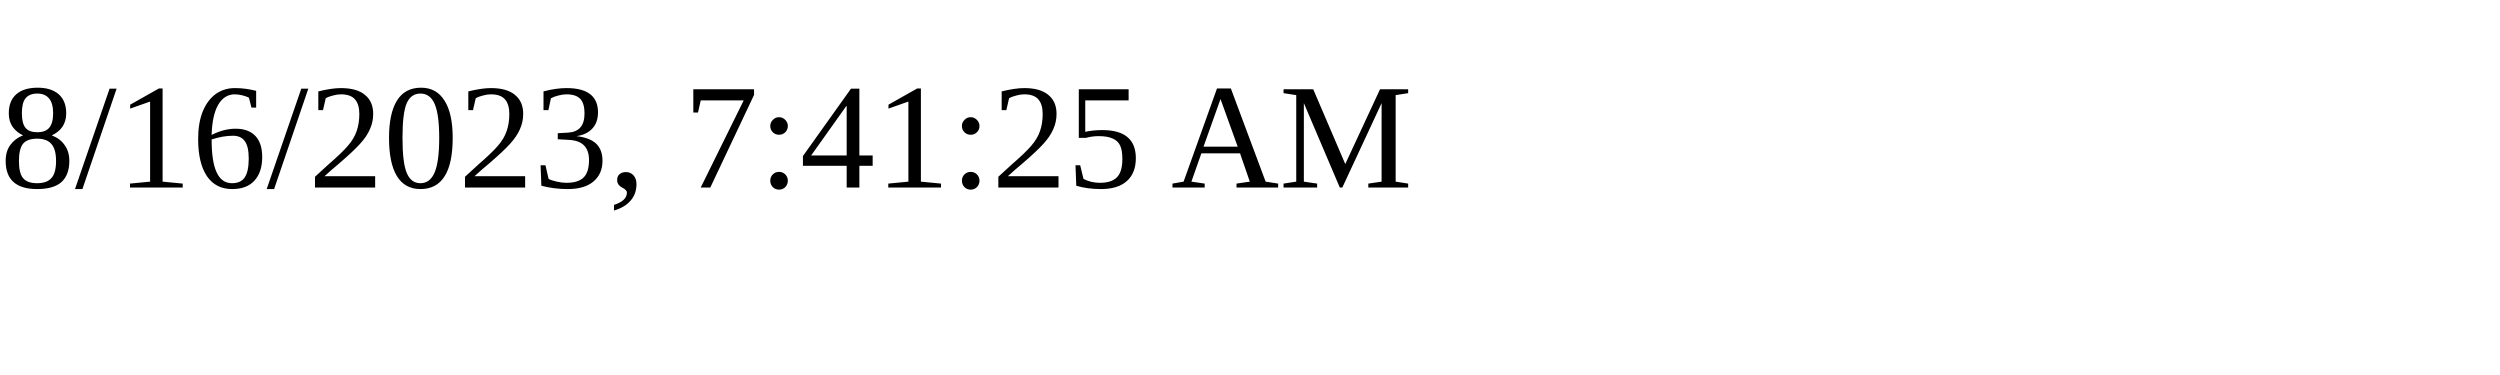
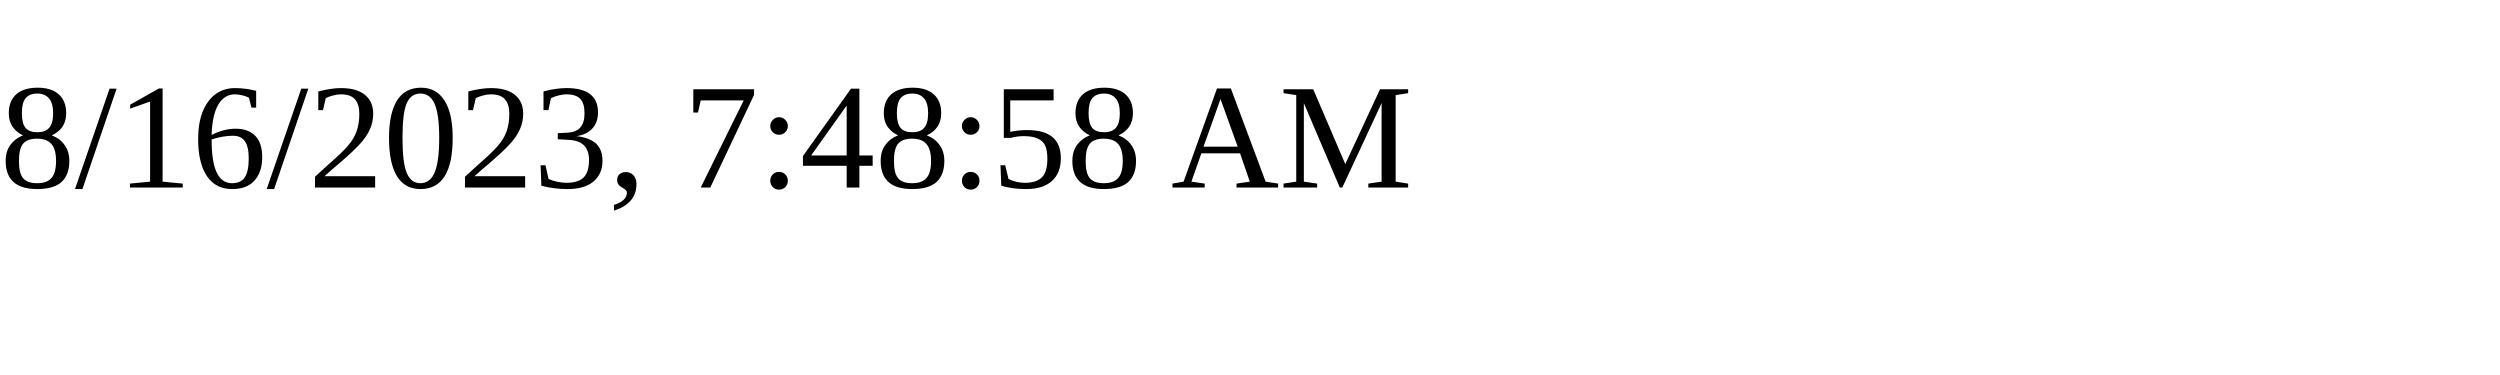
<svg xmlns="http://www.w3.org/2000/svg" height="30" width="200">
-   <text x="0" y="15">8/16/2023, 7:41:25 AM</text>
+   <text x="0" y="15">8/16/2023, 7:48:58 AM</text>
</svg>
